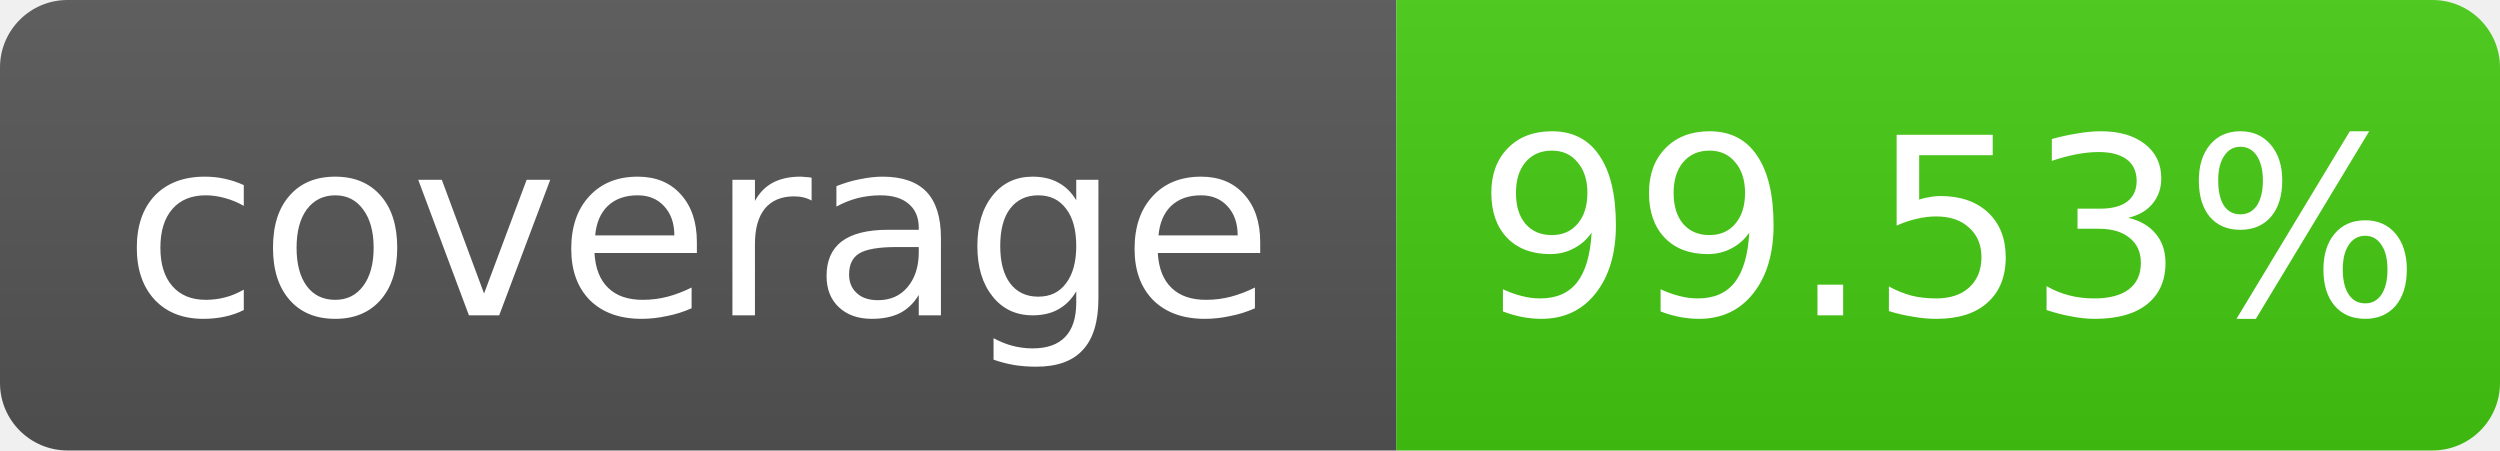
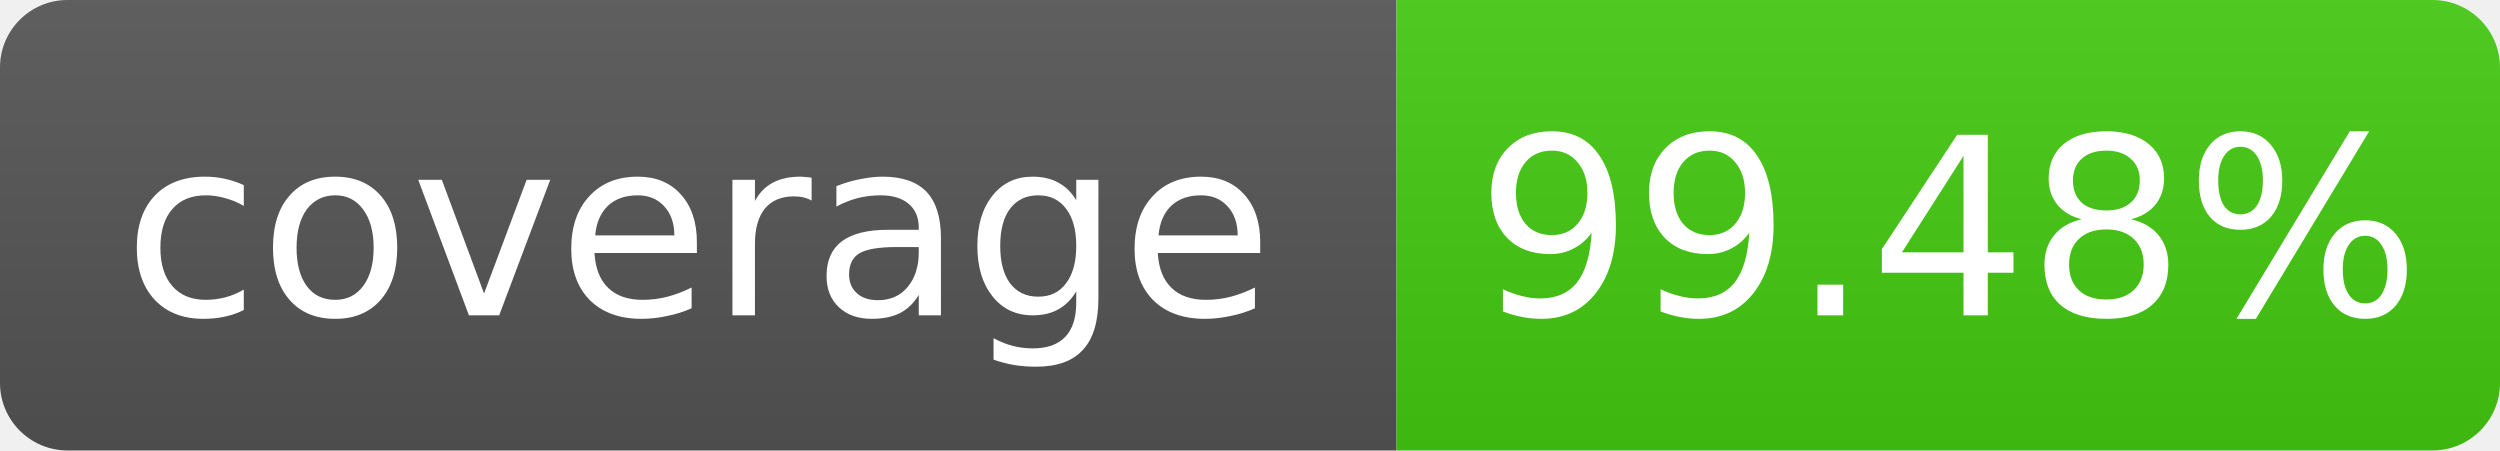
- <svg xmlns="http://www.w3.org/2000/svg" width="111" height="20" role="img" aria-label="coverage: 99.53%">
+ <svg xmlns="http://www.w3.org/2000/svg" width="111" height="20" role="img" aria-label="coverage: 99.48%">
  <linearGradient id="s" x2="0" y2="100%">
    <stop offset="0" stop-color="#bbb" stop-opacity=".1" />
    <stop offset="1" stop-opacity=".1" />
  </linearGradient>
  <clipPath id="r">
    <rect width="111" height="20" rx="3" fill="#fff" />
  </clipPath>
  <g clip-path="url(#r)">
    <rect width="62" height="20" fill="#555" />
    <rect x="62" width="49" height="20" fill="#4c1" />
    <rect width="111" height="20" fill="url(#s)" />
  </g>
  <g fill="#fff" text-anchor="middle" font-family="Verdana,Geneva,DejaVu Sans,sans-serif" font-size="11">
    <text x="31.0" y="14">coverage</text>
-     <text x="86.5" y="14">99.53%</text>
+     <text x="86.5" y="14">99.48%</text>
  </g>
</svg>
